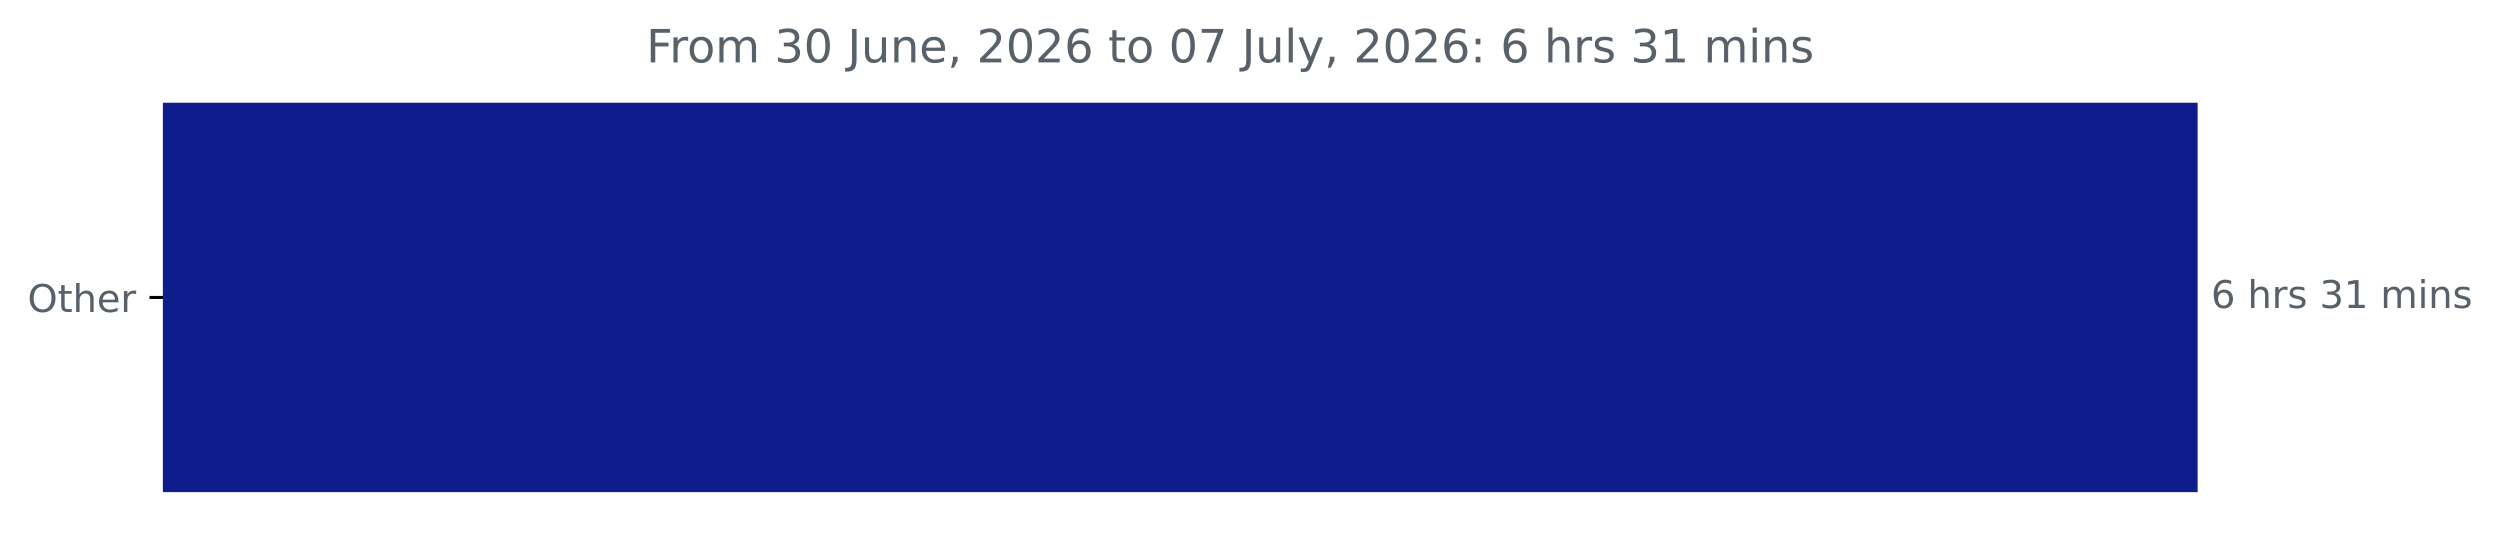
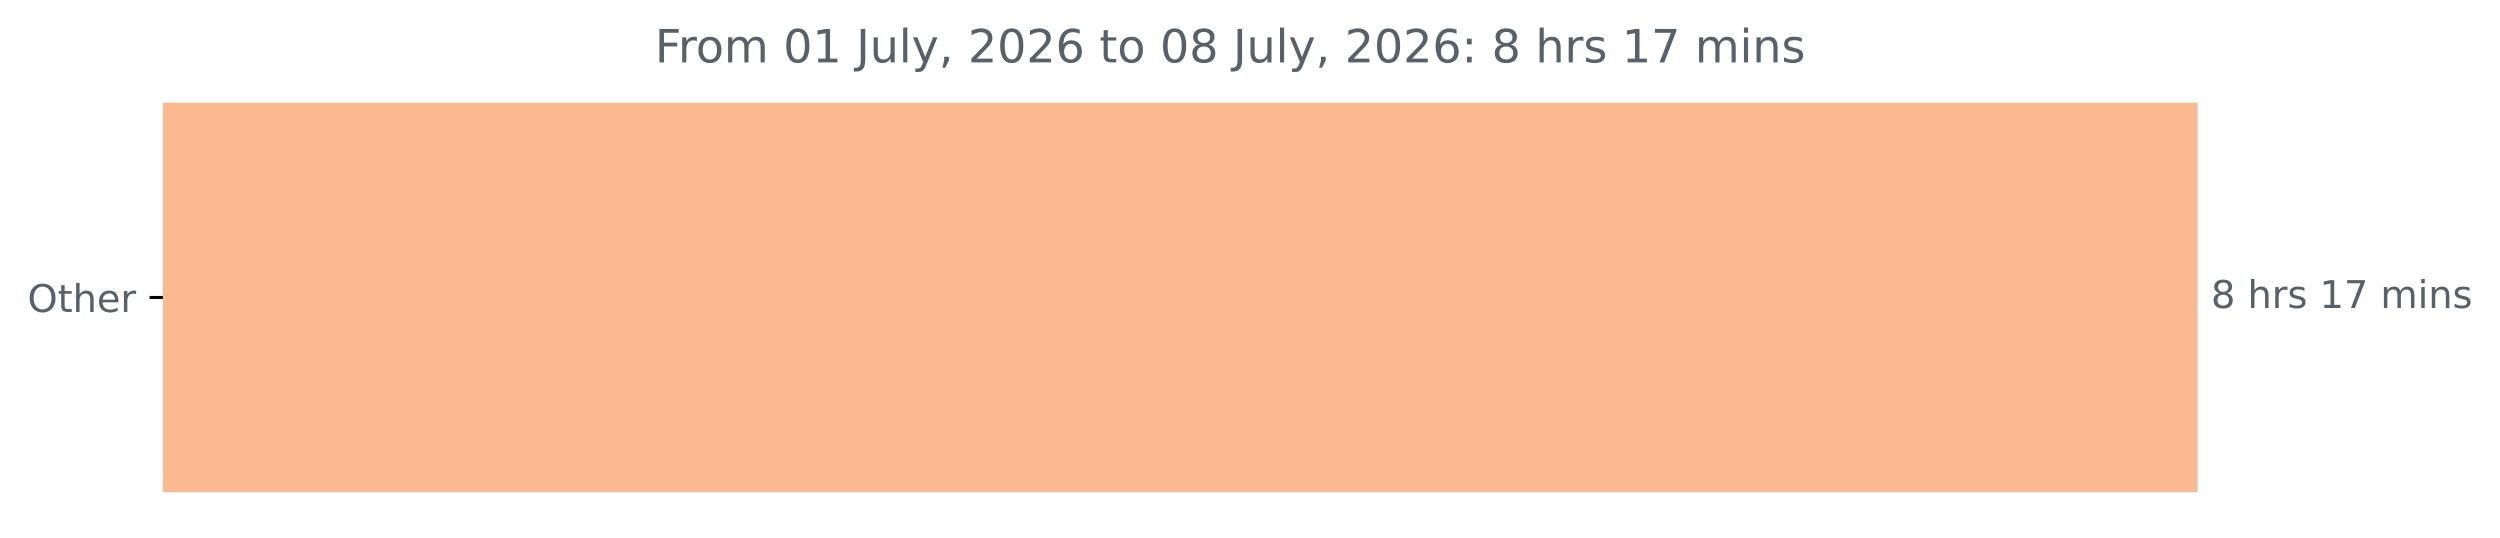
<svg xmlns="http://www.w3.org/2000/svg" xmlns:xlink="http://www.w3.org/1999/xlink" width="653.568pt" height="140.398pt" viewBox="0 0 653.568 140.398" version="1.1">
  <defs>
    <style type="text/css">*{stroke-linejoin: round; stroke-linecap: butt}</style>
  </defs>
  <g id="figure_1">
    <g id="patch_1">
      <path d="M 0 140.398  L 653.568 140.398  L 653.568 0  L 0 0  L 0 140.398  z " style="fill: none" />
    </g>
    <g id="axes_1">
      <g id="patch_2">
-         <path d="M 42.594 27.358  L 574.022 27.358  L 574.022 128.158  L 42.594 128.158  z " clip-path="url(#pe7721ae2d9)" style="fill: #0f1d8c; stroke: #0f1d8c; stroke-linejoin: miter" />
+         <path d="M 42.594 27.358  L 574.022 27.358  L 574.022 128.158  L 42.594 128.158  z " clip-path="url(#p769eea588c)" style="fill: #fab990; stroke: #fab990; stroke-linejoin: miter" />
      </g>
      <g id="matplotlib.axis_1" />
      <g id="matplotlib.axis_2">
        <g id="ytick_1">
          <g id="line2d_1">
            <defs>
-               <path id="m53753ff43b" d="M 0 0  L -3.5 0  " style="stroke: #000000; stroke-width: 0.8" />
+               <path id="mf6be0592f9" d="M 0 0  L -3.5 0  " style="stroke: #000000; stroke-width: 0.8" />
            </defs>
            <g>
-               <use xlink:href="#m53753ff43b" x="42.594" y="77.758" style="stroke: #000000; stroke-width: 0.8" />
+               <use xlink:href="#mf6be0592f9" x="42.594" y="77.758" style="stroke: #000000; stroke-width: 0.8" />
            </g>
          </g>
          <g id="text_1">
            <g style="fill: #586069" transform="translate(7.2 81.55734) scale(0.1 -0.1)">
              <defs>
                <path id="DejaVuSans-4f" d="M 2522 4238  Q 1834 4238 1429 3725  Q 1025 3213 1025 2328  Q 1025 1447 1429 934  Q 1834 422 2522 422  Q 3209 422 3611 934  Q 4013 1447 4013 2328  Q 4013 3213 3611 3725  Q 3209 4238 2522 4238  z M 2522 4750  Q 3503 4750 4090 4092  Q 4678 3434 4678 2328  Q 4678 1225 4090 567  Q 3503 -91 2522 -91  Q 1538 -91 948 565  Q 359 1222 359 2328  Q 359 3434 948 4092  Q 1538 4750 2522 4750  z " transform="scale(0.015625)" />
                <path id="DejaVuSans-74" d="M 1172 4494  L 1172 3500  L 2356 3500  L 2356 3053  L 1172 3053  L 1172 1153  Q 1172 725 1289 603  Q 1406 481 1766 481  L 2356 481  L 2356 0  L 1766 0  Q 1100 0 847 248  Q 594 497 594 1153  L 594 3053  L 172 3053  L 172 3500  L 594 3500  L 594 4494  L 1172 4494  z " transform="scale(0.015625)" />
                <path id="DejaVuSans-68" d="M 3513 2113  L 3513 0  L 2938 0  L 2938 2094  Q 2938 2591 2744 2837  Q 2550 3084 2163 3084  Q 1697 3084 1428 2787  Q 1159 2491 1159 1978  L 1159 0  L 581 0  L 581 4863  L 1159 4863  L 1159 2956  Q 1366 3272 1645 3428  Q 1925 3584 2291 3584  Q 2894 3584 3203 3211  Q 3513 2838 3513 2113  z " transform="scale(0.015625)" />
                <path id="DejaVuSans-65" d="M 3597 1894  L 3597 1613  L 953 1613  Q 991 1019 1311 708  Q 1631 397 2203 397  Q 2534 397 2845 478  Q 3156 559 3463 722  L 3463 178  Q 3153 47 2828 -22  Q 2503 -91 2169 -91  Q 1331 -91 842 396  Q 353 884 353 1716  Q 353 2575 817 3079  Q 1281 3584 2069 3584  Q 2775 3584 3186 3129  Q 3597 2675 3597 1894  z M 3022 2063  Q 3016 2534 2758 2815  Q 2500 3097 2075 3097  Q 1594 3097 1305 2825  Q 1016 2553 972 2059  L 3022 2063  z " transform="scale(0.015625)" />
                <path id="DejaVuSans-72" d="M 2631 2963  Q 2534 3019 2420 3045  Q 2306 3072 2169 3072  Q 1681 3072 1420 2755  Q 1159 2438 1159 1844  L 1159 0  L 581 0  L 581 3500  L 1159 3500  L 1159 2956  Q 1341 3275 1631 3429  Q 1922 3584 2338 3584  Q 2397 3584 2469 3576  Q 2541 3569 2628 3553  L 2631 2963  z " transform="scale(0.015625)" />
              </defs>
              <use xlink:href="#DejaVuSans-4f" />
              <use xlink:href="#DejaVuSans-74" x="78.711" />
              <use xlink:href="#DejaVuSans-68" x="117.92" />
              <use xlink:href="#DejaVuSans-65" x="181.299" />
              <use xlink:href="#DejaVuSans-72" x="242.822" />
            </g>
          </g>
        </g>
      </g>
      <g id="text_2">
        <g style="fill: #586069" transform="translate(578.0223 80.5175) scale(0.1 -0.1)">
          <defs>
-             <path id="DejaVuSans-36" d="M 2113 2584  Q 1688 2584 1439 2293  Q 1191 2003 1191 1497  Q 1191 994 1439 701  Q 1688 409 2113 409  Q 2538 409 2786 701  Q 3034 994 3034 1497  Q 3034 2003 2786 2293  Q 2538 2584 2113 2584  z M 3366 4563  L 3366 3988  Q 3128 4100 2886 4159  Q 2644 4219 2406 4219  Q 1781 4219 1451 3797  Q 1122 3375 1075 2522  Q 1259 2794 1537 2939  Q 1816 3084 2150 3084  Q 2853 3084 3261 2657  Q 3669 2231 3669 1497  Q 3669 778 3244 343  Q 2819 -91 2113 -91  Q 1303 -91 875 529  Q 447 1150 447 2328  Q 447 3434 972 4092  Q 1497 4750 2381 4750  Q 2619 4750 2861 4703  Q 3103 4656 3366 4563  z " transform="scale(0.015625)" />
+             <path id="DejaVuSans-38" d="M 2034 2216  Q 1584 2216 1326 1975  Q 1069 1734 1069 1313  Q 1069 891 1326 650  Q 1584 409 2034 409  Q 2484 409 2743 651  Q 3003 894 3003 1313  Q 3003 1734 2745 1975  Q 2488 2216 2034 2216  z M 1403 2484  Q 997 2584 770 2862  Q 544 3141 544 3541  Q 544 4100 942 4425  Q 1341 4750 2034 4750  Q 2731 4750 3128 4425  Q 3525 4100 3525 3541  Q 3525 3141 3298 2862  Q 3072 2584 2669 2484  Q 3125 2378 3379 2068  Q 3634 1759 3634 1313  Q 3634 634 3220 271  Q 2806 -91 2034 -91  Q 1263 -91 848 271  Q 434 634 434 1313  Q 434 1759 690 2068  Q 947 2378 1403 2484  z M 1172 3481  Q 1172 3119 1398 2916  Q 1625 2713 2034 2713  Q 2441 2713 2670 2916  Q 2900 3119 2900 3481  Q 2900 3844 2670 4047  Q 2441 4250 2034 4250  Q 1625 4250 1398 4047  Q 1172 3844 1172 3481  z " transform="scale(0.015625)" />
            <path id="DejaVuSans-20" transform="scale(0.015625)" />
            <path id="DejaVuSans-73" d="M 2834 3397  L 2834 2853  Q 2591 2978 2328 3040  Q 2066 3103 1784 3103  Q 1356 3103 1142 2972  Q 928 2841 928 2578  Q 928 2378 1081 2264  Q 1234 2150 1697 2047  L 1894 2003  Q 2506 1872 2764 1633  Q 3022 1394 3022 966  Q 3022 478 2636 193  Q 2250 -91 1575 -91  Q 1294 -91 989 -36  Q 684 19 347 128  L 347 722  Q 666 556 975 473  Q 1284 391 1588 391  Q 1994 391 2212 530  Q 2431 669 2431 922  Q 2431 1156 2273 1281  Q 2116 1406 1581 1522  L 1381 1569  Q 847 1681 609 1914  Q 372 2147 372 2553  Q 372 3047 722 3315  Q 1072 3584 1716 3584  Q 2034 3584 2315 3537  Q 2597 3491 2834 3397  z " transform="scale(0.015625)" />
-             <path id="DejaVuSans-33" d="M 2597 2516  Q 3050 2419 3304 2112  Q 3559 1806 3559 1356  Q 3559 666 3084 287  Q 2609 -91 1734 -91  Q 1441 -91 1130 -33  Q 819 25 488 141  L 488 750  Q 750 597 1062 519  Q 1375 441 1716 441  Q 2309 441 2620 675  Q 2931 909 2931 1356  Q 2931 1769 2642 2001  Q 2353 2234 1838 2234  L 1294 2234  L 1294 2753  L 1863 2753  Q 2328 2753 2575 2939  Q 2822 3125 2822 3475  Q 2822 3834 2567 4026  Q 2313 4219 1838 4219  Q 1578 4219 1281 4162  Q 984 4106 628 3988  L 628 4550  Q 988 4650 1302 4700  Q 1616 4750 1894 4750  Q 2613 4750 3031 4423  Q 3450 4097 3450 3541  Q 3450 3153 3228 2886  Q 3006 2619 2597 2516  z " transform="scale(0.015625)" />
            <path id="DejaVuSans-31" d="M 794 531  L 1825 531  L 1825 4091  L 703 3866  L 703 4441  L 1819 4666  L 2450 4666  L 2450 531  L 3481 531  L 3481 0  L 794 0  L 794 531  z " transform="scale(0.015625)" />
+             <path id="DejaVuSans-37" d="M 525 4666  L 3525 4666  L 3525 4397  L 1831 0  L 1172 0  L 2766 4134  L 525 4134  L 525 4666  z " transform="scale(0.015625)" />
            <path id="DejaVuSans-6d" d="M 3328 2828  Q 3544 3216 3844 3400  Q 4144 3584 4550 3584  Q 5097 3584 5394 3201  Q 5691 2819 5691 2113  L 5691 0  L 5113 0  L 5113 2094  Q 5113 2597 4934 2840  Q 4756 3084 4391 3084  Q 3944 3084 3684 2787  Q 3425 2491 3425 1978  L 3425 0  L 2847 0  L 2847 2094  Q 2847 2600 2669 2842  Q 2491 3084 2119 3084  Q 1678 3084 1418 2786  Q 1159 2488 1159 1978  L 1159 0  L 581 0  L 581 3500  L 1159 3500  L 1159 2956  Q 1356 3278 1631 3431  Q 1906 3584 2284 3584  Q 2666 3584 2933 3390  Q 3200 3197 3328 2828  z " transform="scale(0.015625)" />
            <path id="DejaVuSans-69" d="M 603 3500  L 1178 3500  L 1178 0  L 603 0  L 603 3500  z M 603 4863  L 1178 4863  L 1178 4134  L 603 4134  L 603 4863  z " transform="scale(0.015625)" />
            <path id="DejaVuSans-6e" d="M 3513 2113  L 3513 0  L 2938 0  L 2938 2094  Q 2938 2591 2744 2837  Q 2550 3084 2163 3084  Q 1697 3084 1428 2787  Q 1159 2491 1159 1978  L 1159 0  L 581 0  L 581 3500  L 1159 3500  L 1159 2956  Q 1366 3272 1645 3428  Q 1925 3584 2291 3584  Q 2894 3584 3203 3211  Q 3513 2838 3513 2113  z " transform="scale(0.015625)" />
          </defs>
-           <use xlink:href="#DejaVuSans-36" />
+           <use xlink:href="#DejaVuSans-38" />
          <use xlink:href="#DejaVuSans-20" x="63.623" />
          <use xlink:href="#DejaVuSans-68" x="95.41" />
          <use xlink:href="#DejaVuSans-72" x="158.789" />
          <use xlink:href="#DejaVuSans-73" x="199.902" />
          <use xlink:href="#DejaVuSans-20" x="252.002" />
-           <use xlink:href="#DejaVuSans-33" x="283.789" />
-           <use xlink:href="#DejaVuSans-31" x="347.412" />
+           <use xlink:href="#DejaVuSans-31" x="283.789" />
+           <use xlink:href="#DejaVuSans-37" x="347.412" />
          <use xlink:href="#DejaVuSans-20" x="411.035" />
          <use xlink:href="#DejaVuSans-6d" x="442.822" />
          <use xlink:href="#DejaVuSans-69" x="540.234" />
          <use xlink:href="#DejaVuSans-6e" x="568.018" />
          <use xlink:href="#DejaVuSans-73" x="631.396" />
        </g>
      </g>
      <g id="text_3">
-         <g style="fill: #586069" transform="translate(168.9425 16.31812) scale(0.12 -0.12)">
+         <g style="fill: #586069" transform="translate(171.2188 16.31812) scale(0.12 -0.12)">
          <defs>
            <path id="DejaVuSans-46" d="M 628 4666  L 3309 4666  L 3309 4134  L 1259 4134  L 1259 2759  L 3109 2759  L 3109 2228  L 1259 2228  L 1259 0  L 628 0  L 628 4666  z " transform="scale(0.015625)" />
            <path id="DejaVuSans-6f" d="M 1959 3097  Q 1497 3097 1228 2736  Q 959 2375 959 1747  Q 959 1119 1226 758  Q 1494 397 1959 397  Q 2419 397 2687 759  Q 2956 1122 2956 1747  Q 2956 2369 2687 2733  Q 2419 3097 1959 3097  z M 1959 3584  Q 2709 3584 3137 3096  Q 3566 2609 3566 1747  Q 3566 888 3137 398  Q 2709 -91 1959 -91  Q 1206 -91 779 398  Q 353 888 353 1747  Q 353 2609 779 3096  Q 1206 3584 1959 3584  z " transform="scale(0.015625)" />
            <path id="DejaVuSans-30" d="M 2034 4250  Q 1547 4250 1301 3770  Q 1056 3291 1056 2328  Q 1056 1369 1301 889  Q 1547 409 2034 409  Q 2525 409 2770 889  Q 3016 1369 3016 2328  Q 3016 3291 2770 3770  Q 2525 4250 2034 4250  z M 2034 4750  Q 2819 4750 3233 4129  Q 3647 3509 3647 2328  Q 3647 1150 3233 529  Q 2819 -91 2034 -91  Q 1250 -91 836 529  Q 422 1150 422 2328  Q 422 3509 836 4129  Q 1250 4750 2034 4750  z " transform="scale(0.015625)" />
            <path id="DejaVuSans-4a" d="M 628 4666  L 1259 4666  L 1259 325  Q 1259 -519 939 -900  Q 619 -1281 -91 -1281  L -331 -1281  L -331 -750  L -134 -750  Q 284 -750 456 -515  Q 628 -281 628 325  L 628 4666  z " transform="scale(0.015625)" />
            <path id="DejaVuSans-75" d="M 544 1381  L 544 3500  L 1119 3500  L 1119 1403  Q 1119 906 1312 657  Q 1506 409 1894 409  Q 2359 409 2629 706  Q 2900 1003 2900 1516  L 2900 3500  L 3475 3500  L 3475 0  L 2900 0  L 2900 538  Q 2691 219 2414 64  Q 2138 -91 1772 -91  Q 1169 -91 856 284  Q 544 659 544 1381  z M 1991 3584  L 1991 3584  z " transform="scale(0.015625)" />
+             <path id="DejaVuSans-6c" d="M 603 4863  L 1178 4863  L 1178 0  L 603 0  L 603 4863  z " transform="scale(0.015625)" />
+             <path id="DejaVuSans-79" d="M 2059 -325  Q 1816 -950 1584 -1140  Q 1353 -1331 966 -1331  L 506 -1331  L 506 -850  L 844 -850  Q 1081 -850 1212 -737  Q 1344 -625 1503 -206  L 1606 56  L 191 3500  L 800 3500  L 1894 763  L 2988 3500  L 3597 3500  L 2059 -325  z " transform="scale(0.015625)" />
            <path id="DejaVuSans-2c" d="M 750 794  L 1409 794  L 1409 256  L 897 -744  L 494 -744  L 750 256  L 750 794  z " transform="scale(0.015625)" />
            <path id="DejaVuSans-32" d="M 1228 531  L 3431 531  L 3431 0  L 469 0  L 469 531  Q 828 903 1448 1529  Q 2069 2156 2228 2338  Q 2531 2678 2651 2914  Q 2772 3150 2772 3378  Q 2772 3750 2511 3984  Q 2250 4219 1831 4219  Q 1534 4219 1204 4116  Q 875 4013 500 3803  L 500 4441  Q 881 4594 1212 4672  Q 1544 4750 1819 4750  Q 2544 4750 2975 4387  Q 3406 4025 3406 3419  Q 3406 3131 3298 2873  Q 3191 2616 2906 2266  Q 2828 2175 2409 1742  Q 1991 1309 1228 531  z " transform="scale(0.015625)" />
-             <path id="DejaVuSans-37" d="M 525 4666  L 3525 4666  L 3525 4397  L 1831 0  L 1172 0  L 2766 4134  L 525 4134  L 525 4666  z " transform="scale(0.015625)" />
-             <path id="DejaVuSans-6c" d="M 603 4863  L 1178 4863  L 1178 0  L 603 0  L 603 4863  z " transform="scale(0.015625)" />
-             <path id="DejaVuSans-79" d="M 2059 -325  Q 1816 -950 1584 -1140  Q 1353 -1331 966 -1331  L 506 -1331  L 506 -850  L 844 -850  Q 1081 -850 1212 -737  Q 1344 -625 1503 -206  L 1606 56  L 191 3500  L 800 3500  L 1894 763  L 2988 3500  L 3597 3500  L 2059 -325  z " transform="scale(0.015625)" />
+             <path id="DejaVuSans-36" d="M 2113 2584  Q 1688 2584 1439 2293  Q 1191 2003 1191 1497  Q 1191 994 1439 701  Q 1688 409 2113 409  Q 2538 409 2786 701  Q 3034 994 3034 1497  Q 3034 2003 2786 2293  Q 2538 2584 2113 2584  z M 3366 4563  L 3366 3988  Q 3128 4100 2886 4159  Q 2644 4219 2406 4219  Q 1781 4219 1451 3797  Q 1122 3375 1075 2522  Q 1259 2794 1537 2939  Q 1816 3084 2150 3084  Q 2853 3084 3261 2657  Q 3669 2231 3669 1497  Q 3669 778 3244 343  Q 2819 -91 2113 -91  Q 1303 -91 875 529  Q 447 1150 447 2328  Q 447 3434 972 4092  Q 1497 4750 2381 4750  Q 2619 4750 2861 4703  Q 3103 4656 3366 4563  z " transform="scale(0.015625)" />
            <path id="DejaVuSans-3a" d="M 750 794  L 1409 794  L 1409 0  L 750 0  L 750 794  z M 750 3309  L 1409 3309  L 1409 2516  L 750 2516  L 750 3309  z " transform="scale(0.015625)" />
          </defs>
          <use xlink:href="#DejaVuSans-46" />
          <use xlink:href="#DejaVuSans-72" x="50.27" />
          <use xlink:href="#DejaVuSans-6f" x="89.133" />
          <use xlink:href="#DejaVuSans-6d" x="150.314" />
          <use xlink:href="#DejaVuSans-20" x="247.727" />
-           <use xlink:href="#DejaVuSans-33" x="279.514" />
-           <use xlink:href="#DejaVuSans-30" x="343.137" />
+           <use xlink:href="#DejaVuSans-30" x="279.514" />
+           <use xlink:href="#DejaVuSans-31" x="343.137" />
          <use xlink:href="#DejaVuSans-20" x="406.76" />
          <use xlink:href="#DejaVuSans-4a" x="438.547" />
          <use xlink:href="#DejaVuSans-75" x="468.039" />
-           <use xlink:href="#DejaVuSans-6e" x="531.418" />
-           <use xlink:href="#DejaVuSans-65" x="594.797" />
-           <use xlink:href="#DejaVuSans-2c" x="656.32" />
-           <use xlink:href="#DejaVuSans-20" x="688.107" />
-           <use xlink:href="#DejaVuSans-32" x="719.895" />
-           <use xlink:href="#DejaVuSans-30" x="783.518" />
-           <use xlink:href="#DejaVuSans-32" x="847.141" />
-           <use xlink:href="#DejaVuSans-36" x="910.764" />
-           <use xlink:href="#DejaVuSans-20" x="974.387" />
-           <use xlink:href="#DejaVuSans-74" x="1006.174" />
-           <use xlink:href="#DejaVuSans-6f" x="1045.383" />
-           <use xlink:href="#DejaVuSans-20" x="1106.564" />
-           <use xlink:href="#DejaVuSans-30" x="1138.352" />
-           <use xlink:href="#DejaVuSans-37" x="1201.975" />
-           <use xlink:href="#DejaVuSans-20" x="1265.598" />
-           <use xlink:href="#DejaVuSans-4a" x="1297.385" />
-           <use xlink:href="#DejaVuSans-75" x="1326.877" />
-           <use xlink:href="#DejaVuSans-6c" x="1390.256" />
-           <use xlink:href="#DejaVuSans-79" x="1418.039" />
-           <use xlink:href="#DejaVuSans-2c" x="1477.219" />
-           <use xlink:href="#DejaVuSans-20" x="1509.006" />
-           <use xlink:href="#DejaVuSans-32" x="1540.793" />
-           <use xlink:href="#DejaVuSans-30" x="1604.416" />
-           <use xlink:href="#DejaVuSans-32" x="1668.039" />
-           <use xlink:href="#DejaVuSans-36" x="1731.662" />
-           <use xlink:href="#DejaVuSans-3a" x="1795.285" />
-           <use xlink:href="#DejaVuSans-20" x="1828.977" />
-           <use xlink:href="#DejaVuSans-36" x="1860.764" />
-           <use xlink:href="#DejaVuSans-20" x="1924.387" />
-           <use xlink:href="#DejaVuSans-68" x="1956.174" />
-           <use xlink:href="#DejaVuSans-72" x="2019.553" />
-           <use xlink:href="#DejaVuSans-73" x="2060.666" />
-           <use xlink:href="#DejaVuSans-20" x="2112.766" />
-           <use xlink:href="#DejaVuSans-33" x="2144.553" />
-           <use xlink:href="#DejaVuSans-31" x="2208.176" />
-           <use xlink:href="#DejaVuSans-20" x="2271.799" />
-           <use xlink:href="#DejaVuSans-6d" x="2303.586" />
-           <use xlink:href="#DejaVuSans-69" x="2400.998" />
-           <use xlink:href="#DejaVuSans-6e" x="2428.781" />
-           <use xlink:href="#DejaVuSans-73" x="2492.16" />
+           <use xlink:href="#DejaVuSans-6c" x="531.418" />
+           <use xlink:href="#DejaVuSans-79" x="559.201" />
+           <use xlink:href="#DejaVuSans-2c" x="618.381" />
+           <use xlink:href="#DejaVuSans-20" x="650.168" />
+           <use xlink:href="#DejaVuSans-32" x="681.955" />
+           <use xlink:href="#DejaVuSans-30" x="745.578" />
+           <use xlink:href="#DejaVuSans-32" x="809.201" />
+           <use xlink:href="#DejaVuSans-36" x="872.824" />
+           <use xlink:href="#DejaVuSans-20" x="936.447" />
+           <use xlink:href="#DejaVuSans-74" x="968.234" />
+           <use xlink:href="#DejaVuSans-6f" x="1007.443" />
+           <use xlink:href="#DejaVuSans-20" x="1068.625" />
+           <use xlink:href="#DejaVuSans-30" x="1100.412" />
+           <use xlink:href="#DejaVuSans-38" x="1164.035" />
+           <use xlink:href="#DejaVuSans-20" x="1227.658" />
+           <use xlink:href="#DejaVuSans-4a" x="1259.445" />
+           <use xlink:href="#DejaVuSans-75" x="1288.938" />
+           <use xlink:href="#DejaVuSans-6c" x="1352.316" />
+           <use xlink:href="#DejaVuSans-79" x="1380.1" />
+           <use xlink:href="#DejaVuSans-2c" x="1439.279" />
+           <use xlink:href="#DejaVuSans-20" x="1471.066" />
+           <use xlink:href="#DejaVuSans-32" x="1502.854" />
+           <use xlink:href="#DejaVuSans-30" x="1566.477" />
+           <use xlink:href="#DejaVuSans-32" x="1630.1" />
+           <use xlink:href="#DejaVuSans-36" x="1693.723" />
+           <use xlink:href="#DejaVuSans-3a" x="1757.346" />
+           <use xlink:href="#DejaVuSans-20" x="1791.037" />
+           <use xlink:href="#DejaVuSans-38" x="1822.824" />
+           <use xlink:href="#DejaVuSans-20" x="1886.447" />
+           <use xlink:href="#DejaVuSans-68" x="1918.234" />
+           <use xlink:href="#DejaVuSans-72" x="1981.613" />
+           <use xlink:href="#DejaVuSans-73" x="2022.727" />
+           <use xlink:href="#DejaVuSans-20" x="2074.826" />
+           <use xlink:href="#DejaVuSans-31" x="2106.613" />
+           <use xlink:href="#DejaVuSans-37" x="2170.236" />
+           <use xlink:href="#DejaVuSans-20" x="2233.859" />
+           <use xlink:href="#DejaVuSans-6d" x="2265.646" />
+           <use xlink:href="#DejaVuSans-69" x="2363.059" />
+           <use xlink:href="#DejaVuSans-6e" x="2390.842" />
+           <use xlink:href="#DejaVuSans-73" x="2454.221" />
        </g>
      </g>
    </g>
  </g>
  <defs>
-     <clipPath id="pe7721ae2d9">
+     <clipPath id="p769eea588c">
      <rect x="42.594" y="22.318" width="558" height="110.88" />
    </clipPath>
  </defs>
</svg>
